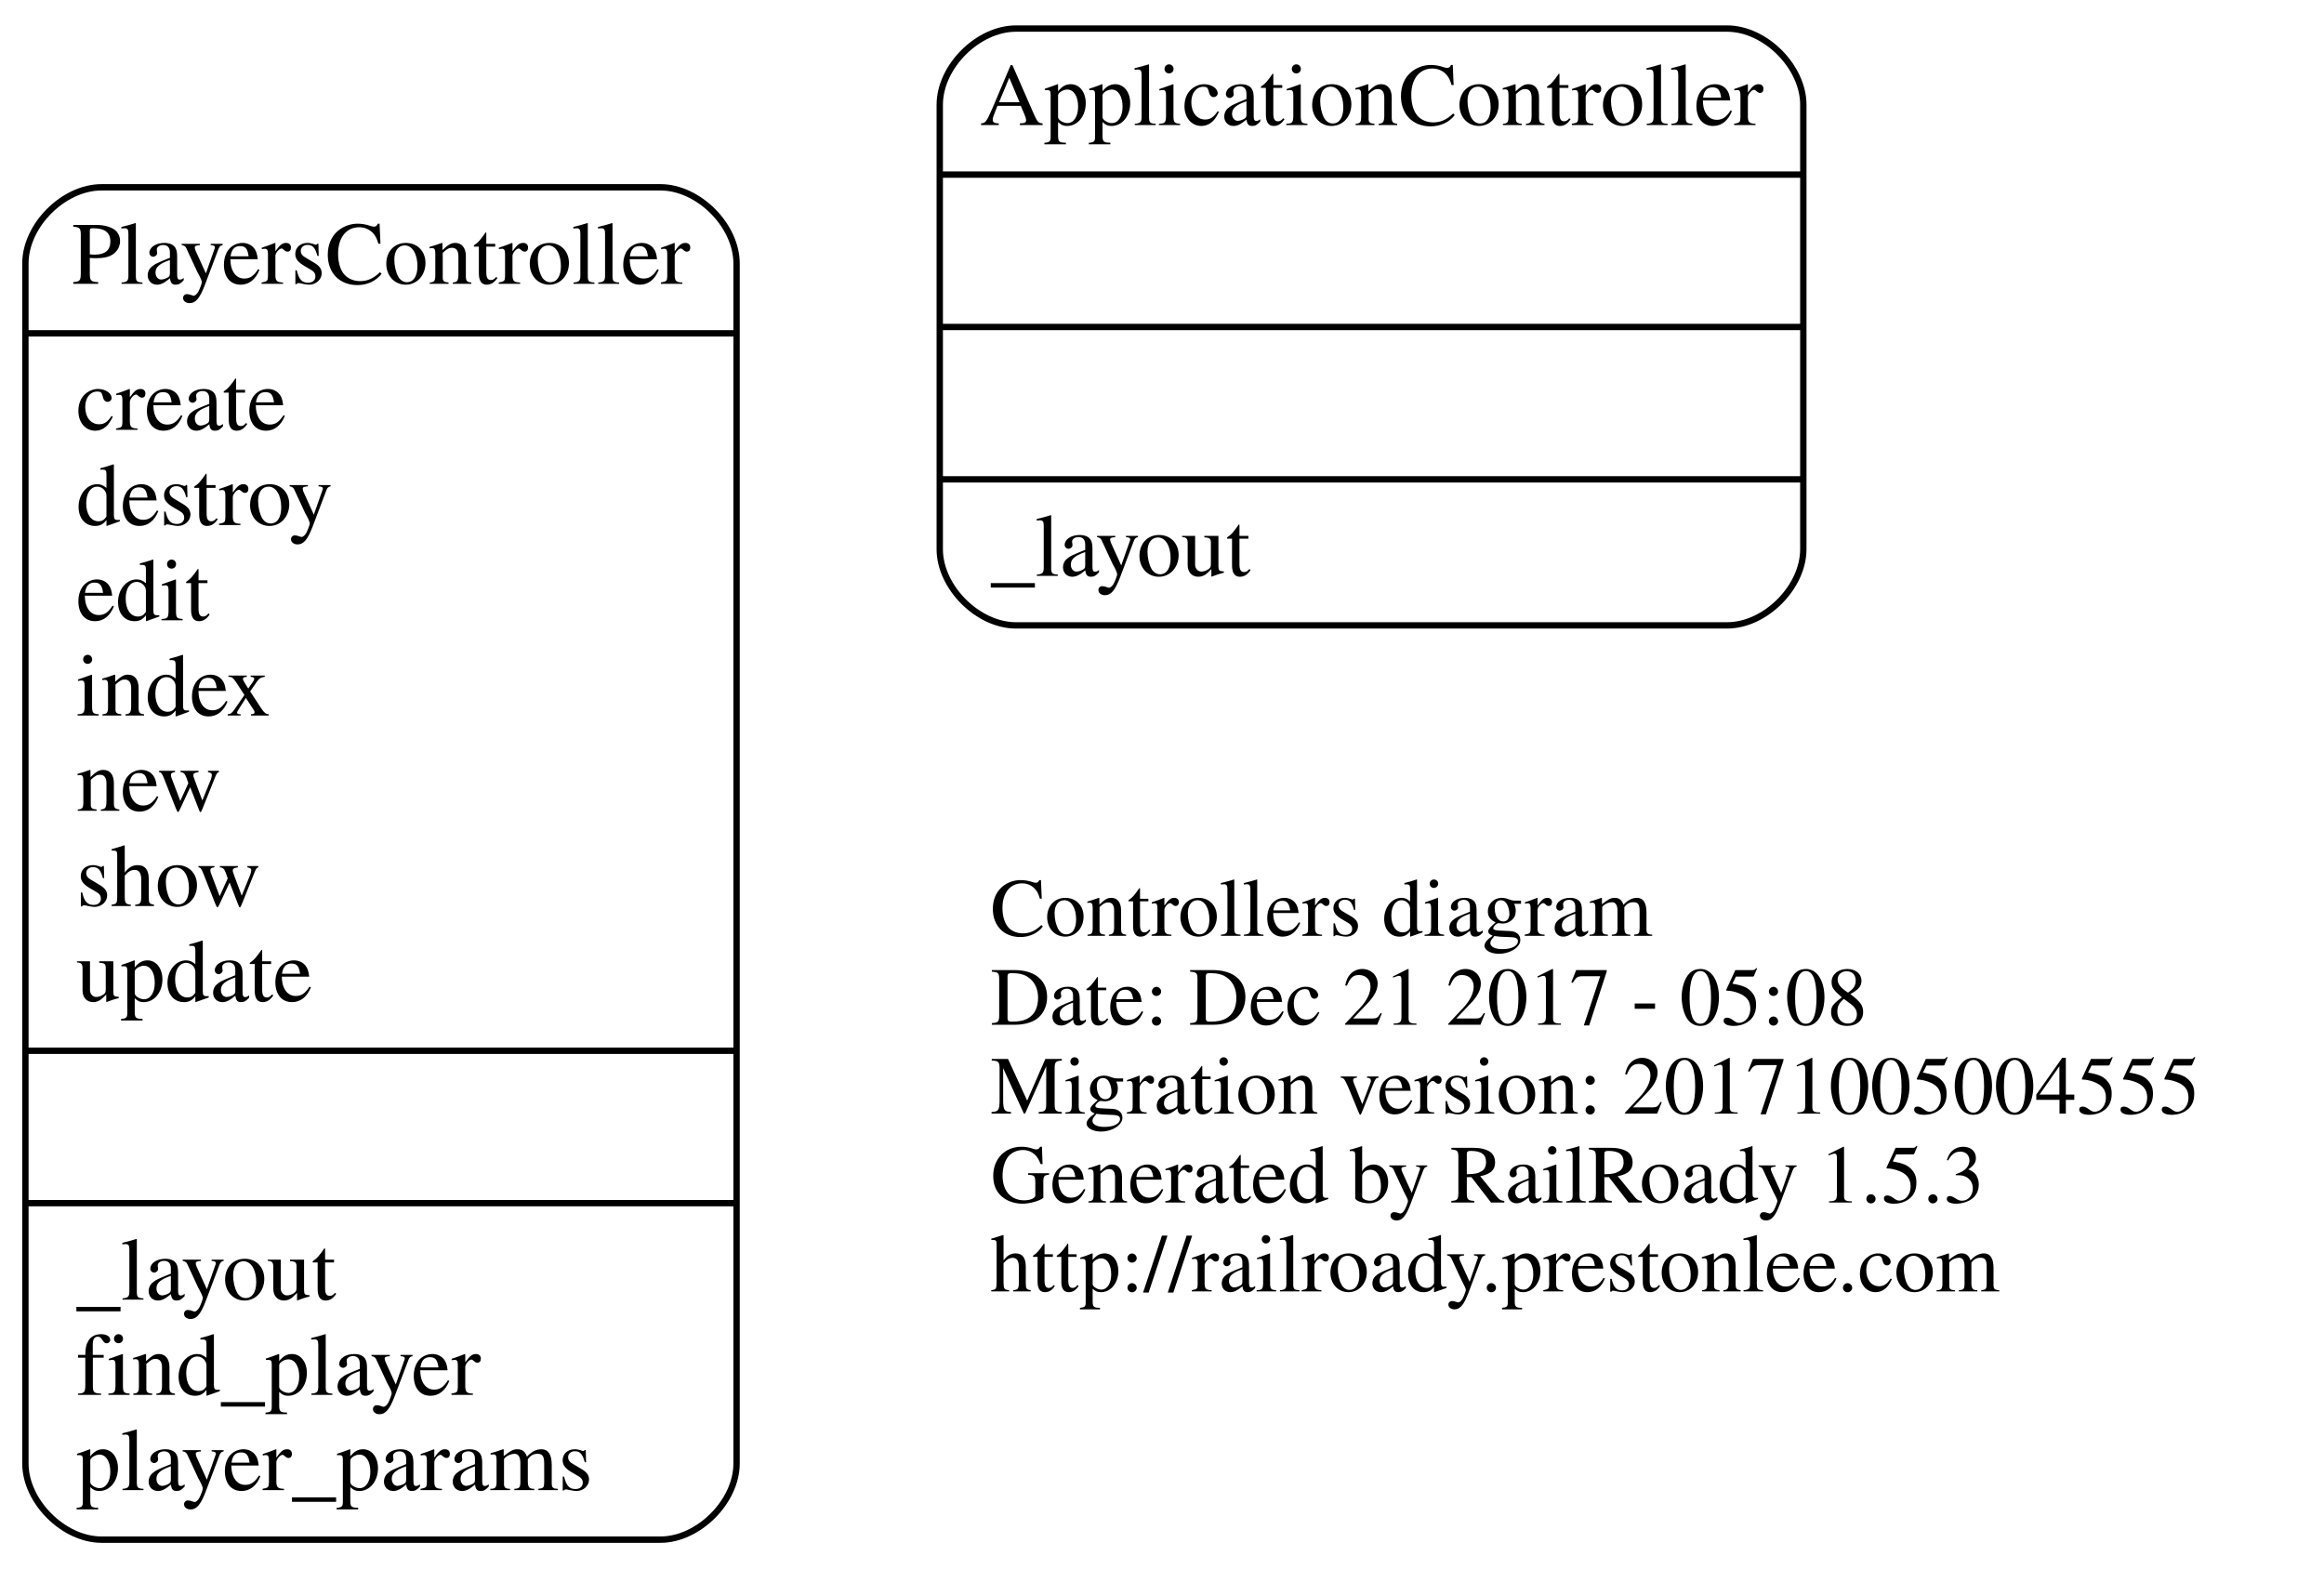
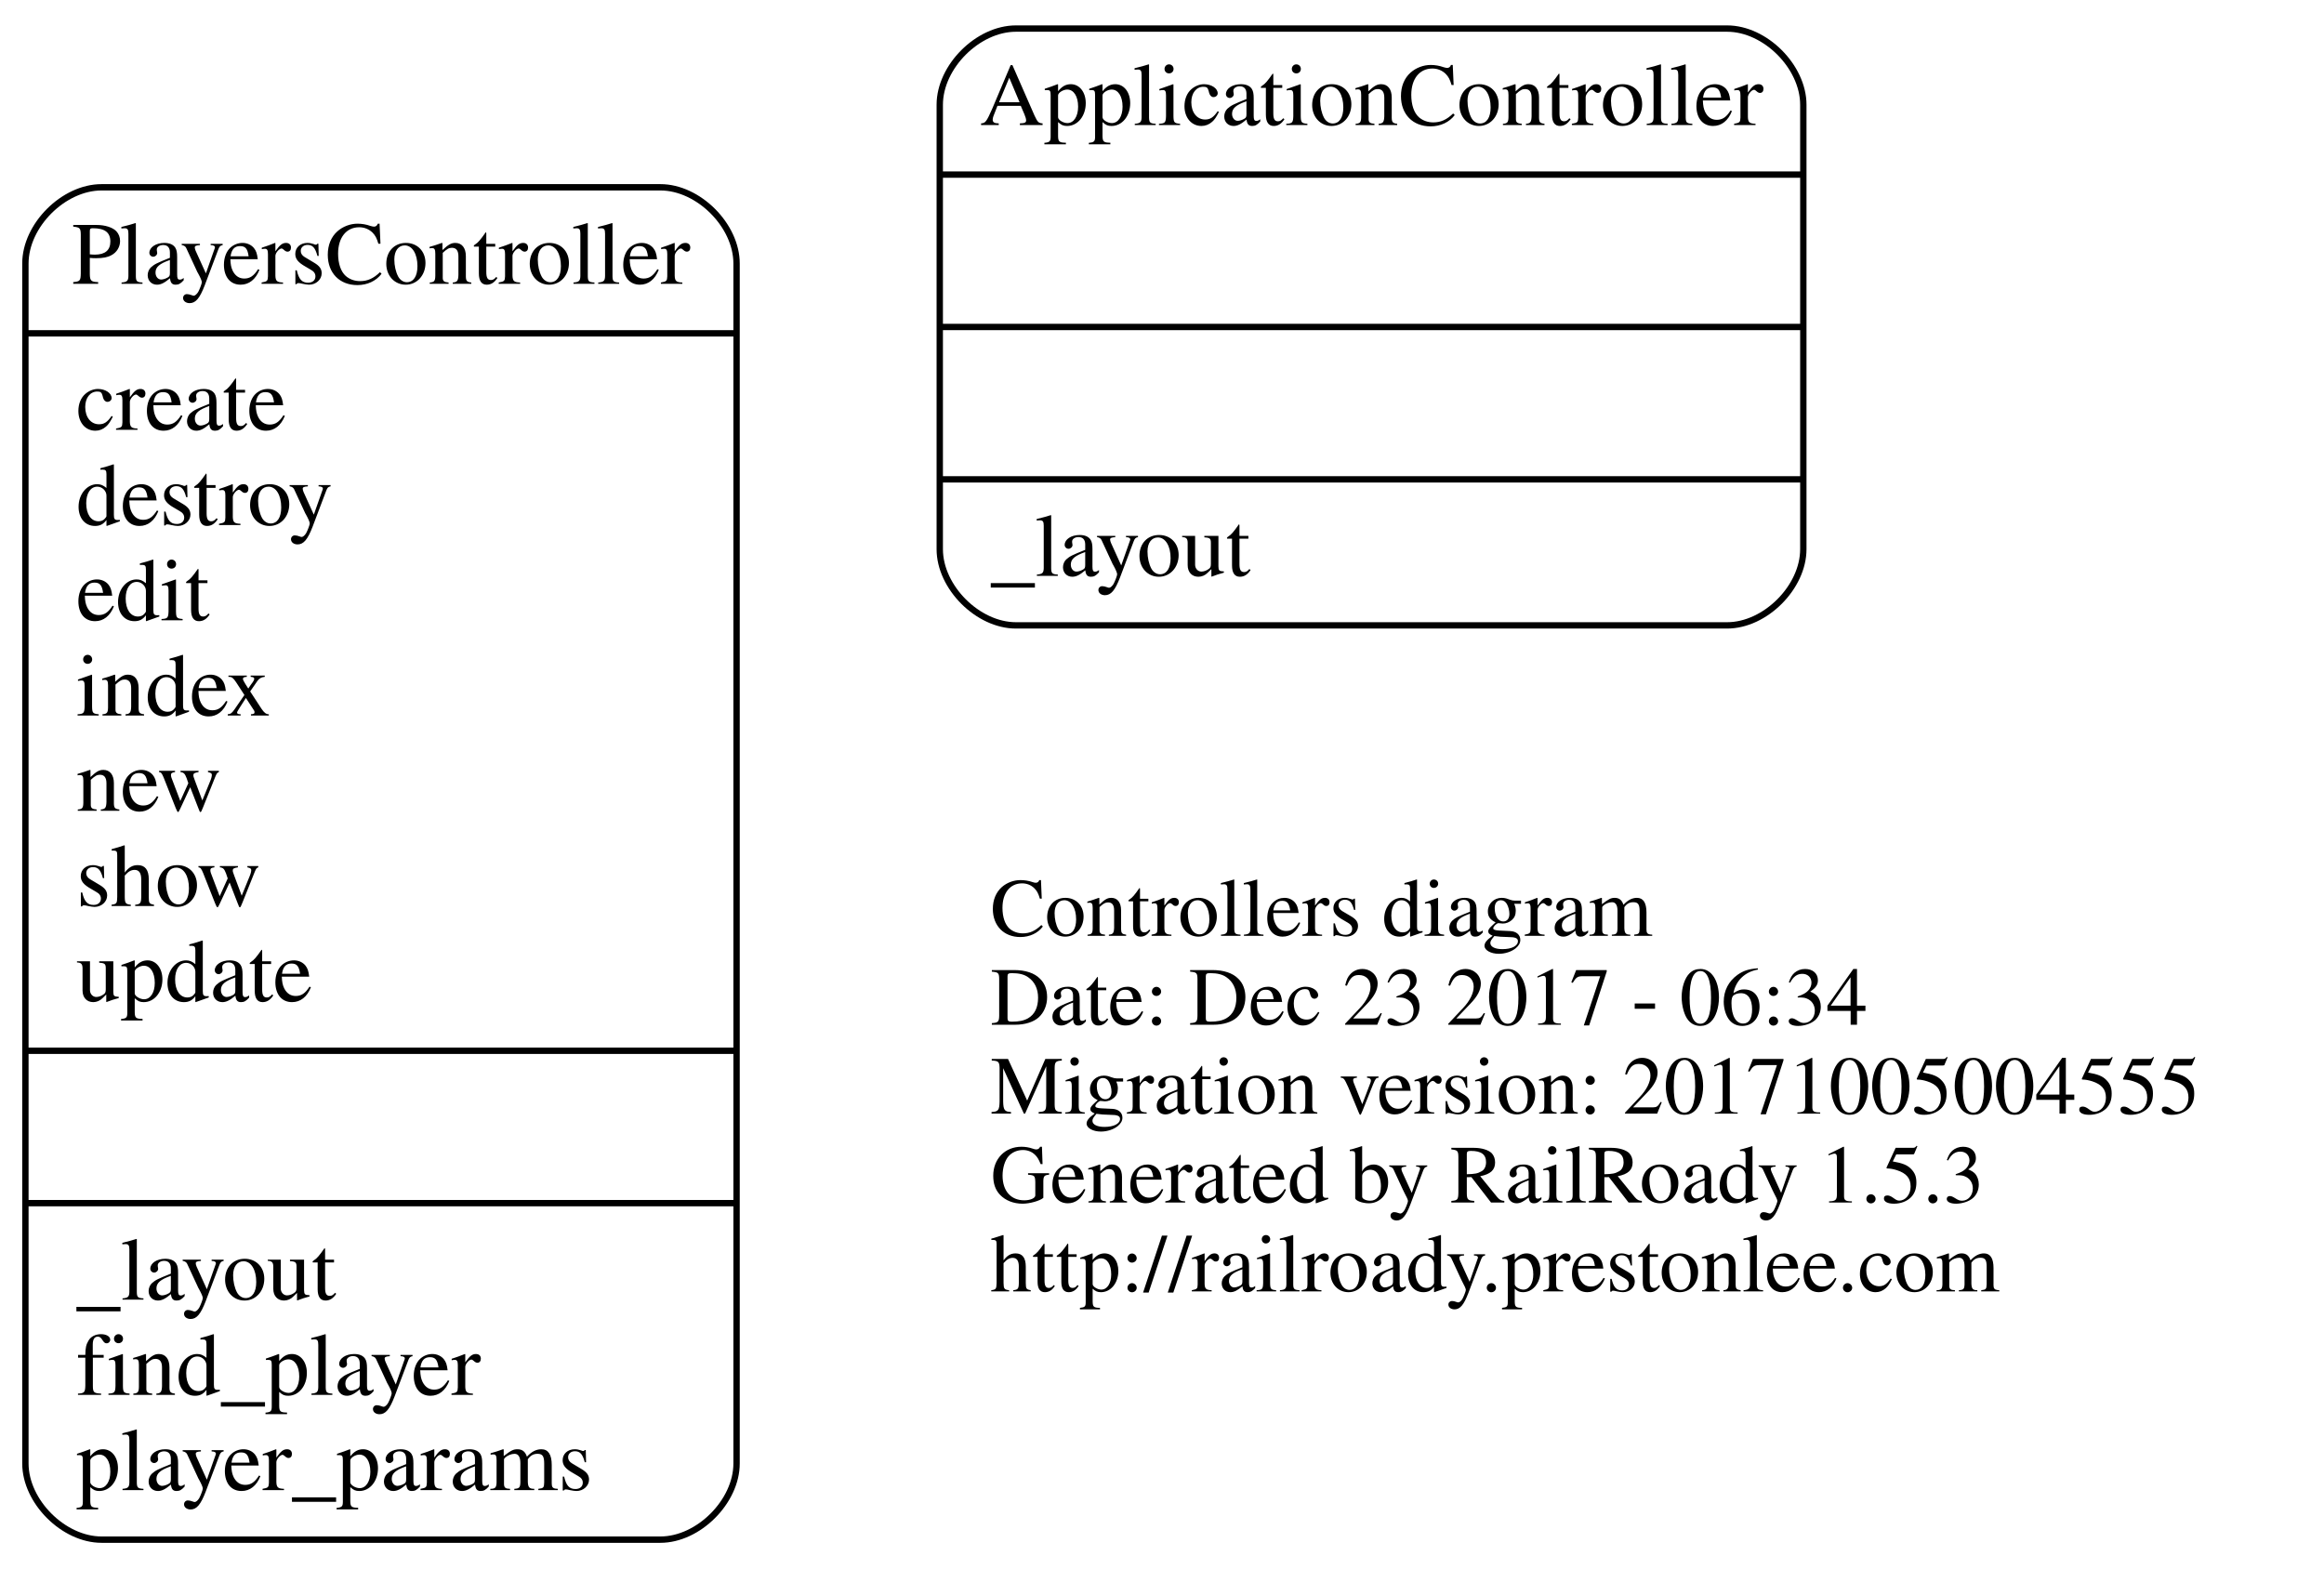
<svg xmlns="http://www.w3.org/2000/svg" width="366pt" height="247pt" viewBox="0.00 0.00 366.00 247.00">
  <g id="graph0" class="graph" transform="scale(1 1) rotate(0) translate(4 243)">
    <polygon fill="none" stroke="none" points="-4,4 -4,-243 362,-243 362,4 -4,4" />
    <g id="node1" class="node">
      <text text-anchor="start" x="152" y="-95.6" font-family="Times,serif" font-size="13.00">Controllers diagram</text>
-       <text text-anchor="start" x="152" y="-81.6" font-family="Times,serif" font-size="13.00">Date: Dec 21 2017 - 05:08</text>
+       <text text-anchor="start" x="152" y="-81.6" font-family="Times,serif" font-size="13.00">Date: Dec 23 2017 - 06:34</text>
      <text text-anchor="start" x="152" y="-67.6" font-family="Times,serif" font-size="13.00">Migration version: 20171005004555</text>
      <text text-anchor="start" x="152" y="-53.6" font-family="Times,serif" font-size="13.00">Generated by RailRoady 1.5.3</text>
      <text text-anchor="start" x="152" y="-39.6" font-family="Times,serif" font-size="13.00">http://railroady.prestonlee.com</text>
    </g>
    <g id="node2" class="node">
      <path fill="none" stroke="black" d="M156,-144.5C156,-144.5 268,-144.5 268,-144.5 274,-144.5 280,-150.5 280,-156.5 280,-156.5 280,-226.5 280,-226.5 280,-232.5 274,-238.5 268,-238.5 268,-238.5 156,-238.5 156,-238.5 150,-238.5 144,-232.5 144,-226.5 144,-226.5 144,-156.5 144,-156.5 144,-150.5 150,-144.5 156,-144.5" />
      <text text-anchor="middle" x="212" y="-223.3" font-family="Times,serif" font-size="14.00">ApplicationController</text>
      <polyline fill="none" stroke="black" points="144,-215.5 280,-215.5 " />
      <polyline fill="none" stroke="black" points="144,-191.5 280,-191.5 " />
      <polyline fill="none" stroke="black" points="144,-167.5 280,-167.5 " />
      <text text-anchor="start" x="152" y="-152.3" font-family="Times,serif" font-size="14.00">_layout</text>
    </g>
    <g id="node3" class="node">
      <path fill="none" stroke="black" d="M12,-0.5C12,-0.5 100,-0.5 100,-0.5 106,-0.5 112,-6.5 112,-12.5 112,-12.5 112,-201.5 112,-201.5 112,-207.5 106,-213.5 100,-213.5 100,-213.5 12,-213.5 12,-213.5 6,-213.5 -7.10543e-15,-207.5 -7.10543e-15,-201.5 -7.10543e-15,-201.5 -7.10543e-15,-12.5 -7.10543e-15,-12.5 -7.10543e-15,-6.5 6,-0.5 12,-0.5" />
      <text text-anchor="middle" x="56" y="-198.3" font-family="Times,serif" font-size="14.00">PlayersController</text>
      <polyline fill="none" stroke="black" points="-7.10543e-15,-190.5 112,-190.5 " />
      <text text-anchor="start" x="8" y="-175.3" font-family="Times,serif" font-size="14.00">create</text>
      <text text-anchor="start" x="8" y="-160.3" font-family="Times,serif" font-size="14.00">destroy</text>
      <text text-anchor="start" x="8" y="-145.3" font-family="Times,serif" font-size="14.00">edit</text>
      <text text-anchor="start" x="8" y="-130.3" font-family="Times,serif" font-size="14.00">index</text>
      <text text-anchor="start" x="8" y="-115.3" font-family="Times,serif" font-size="14.00">new</text>
      <text text-anchor="start" x="8" y="-100.3" font-family="Times,serif" font-size="14.00">show</text>
      <text text-anchor="start" x="8" y="-85.3" font-family="Times,serif" font-size="14.00">update</text>
      <polyline fill="none" stroke="black" points="-7.10543e-15,-77.5 112,-77.5 " />
      <polyline fill="none" stroke="black" points="-7.10543e-15,-53.5 112,-53.5 " />
      <text text-anchor="start" x="8" y="-38.3" font-family="Times,serif" font-size="14.00">_layout</text>
      <text text-anchor="start" x="8" y="-23.3" font-family="Times,serif" font-size="14.00">find_player</text>
      <text text-anchor="start" x="8" y="-8.3" font-family="Times,serif" font-size="14.00">player_params</text>
    </g>
  </g>
</svg>
